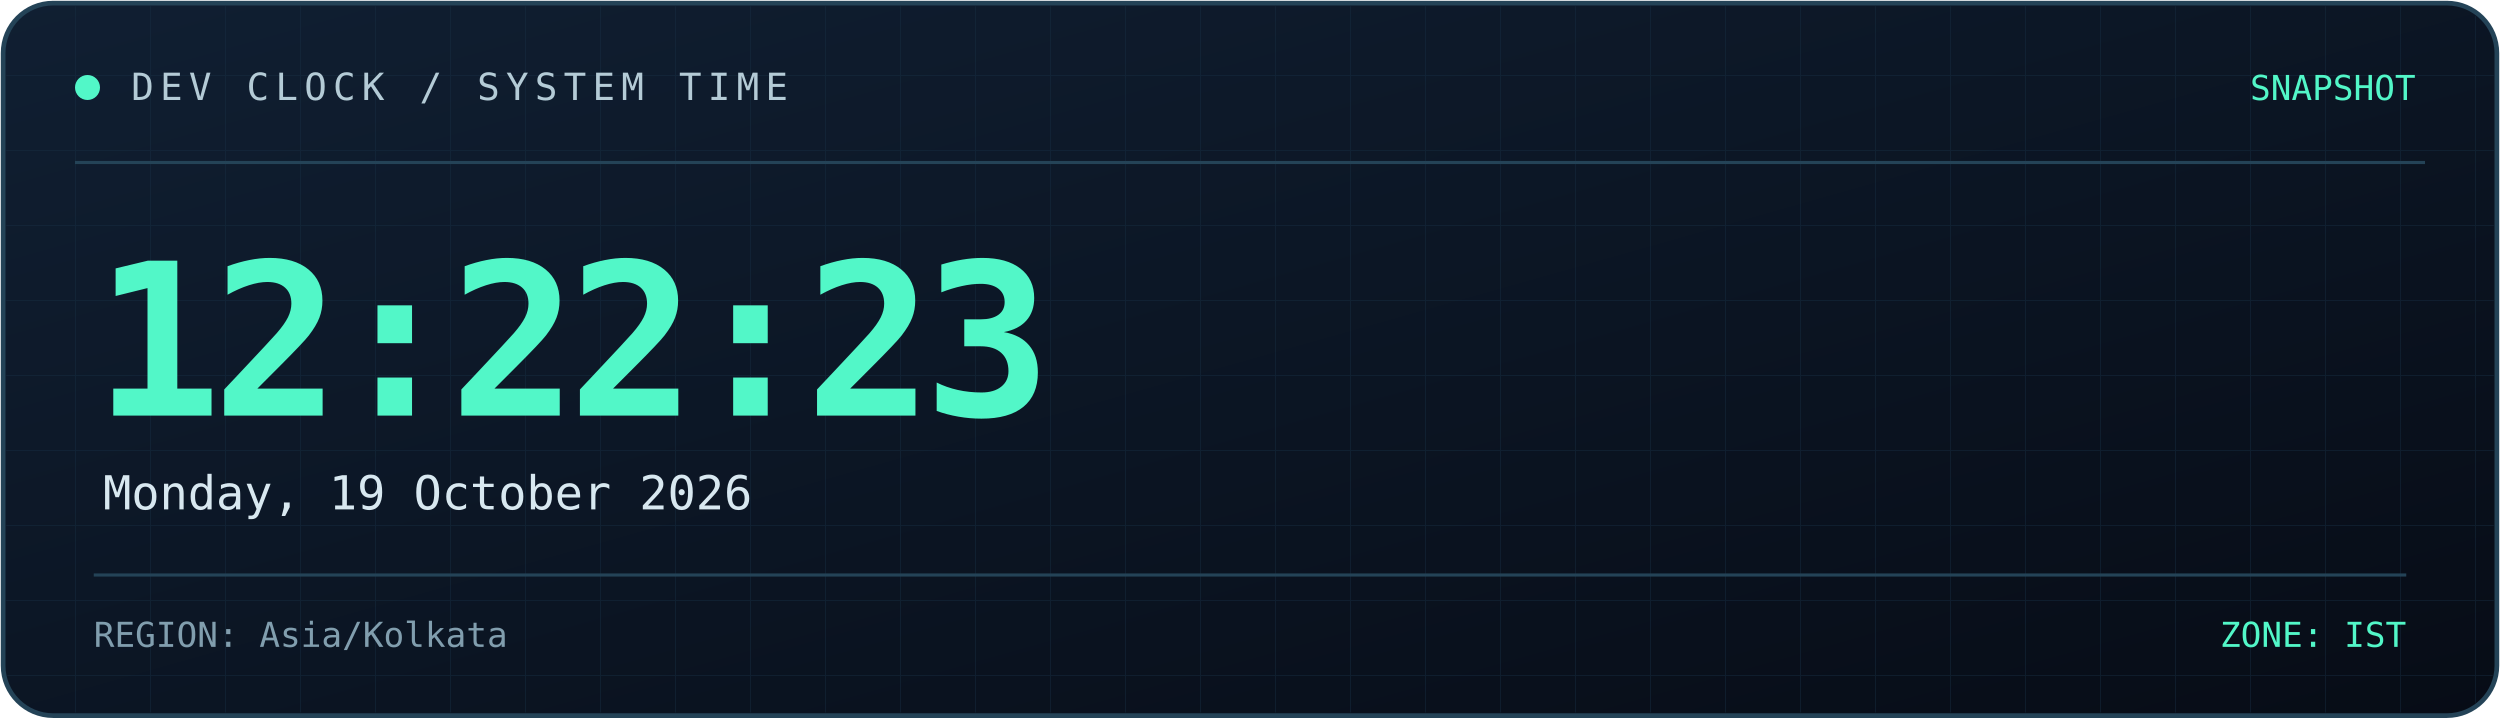
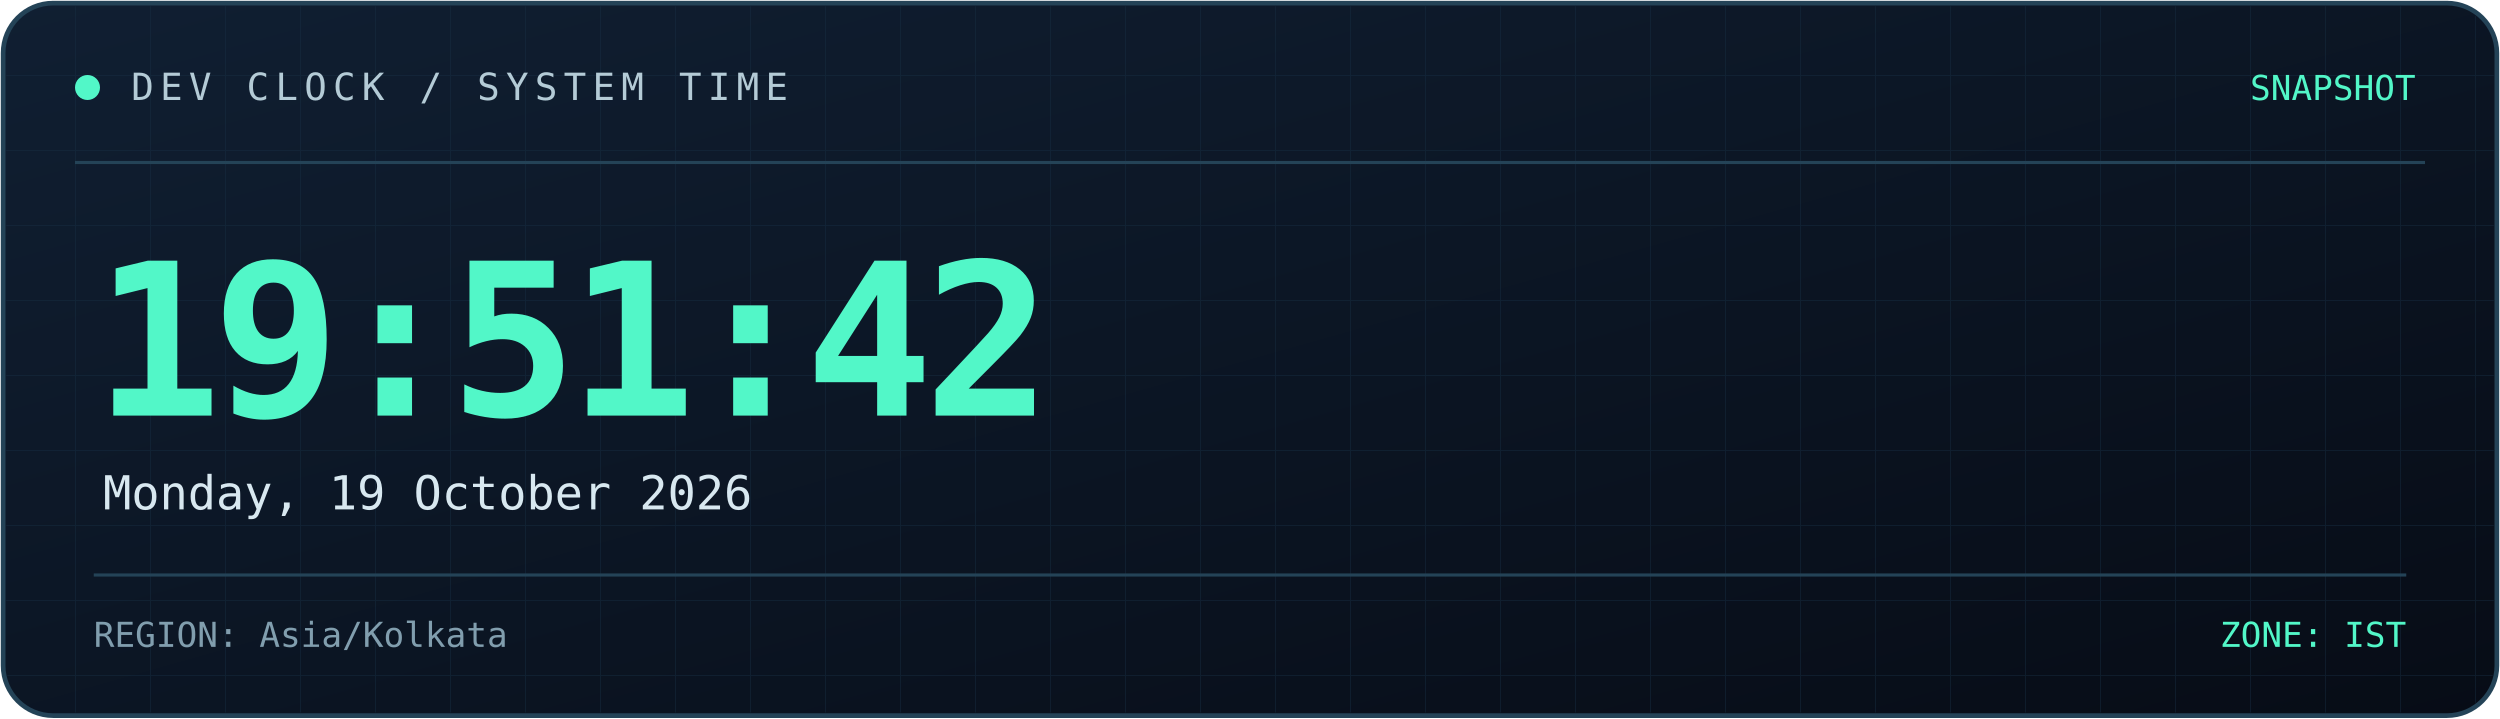
<svg xmlns="http://www.w3.org/2000/svg" width="800" height="230" viewBox="0 0 800 230" role="img" aria-labelledby="title desc">
  <defs>
    <linearGradient id="bg" x1="0" y1="0" x2="1" y2="1">
      <stop offset="0%" stop-color="#101f32" />
      <stop offset="100%" stop-color="#070c16" />
    </linearGradient>
    <linearGradient id="line" x1="0" y1="0" x2="1" y2="0">
      <stop offset="0%" stop-color="#52f7c8" />
      <stop offset="100%" stop-color="#398bff" />
    </linearGradient>
    <pattern id="grid" width="24" height="24" patternUnits="userSpaceOnUse">
      <path d="M24 0H0V24" fill="none" stroke="#173044" stroke-width="0.6" />
    </pattern>
  </defs>
  <rect x="1" y="1" width="798" height="228" rx="16" fill="url(#bg)" stroke="#244357" stroke-width="1.5" />
  <rect x="2" y="2" width="796" height="226" rx="15" fill="url(#grid)" opacity="0.45" />
  <path d="M24 52H776" stroke="#244357" />
  <path d="M24 53H185" stroke="url(#line)" stroke-width="2" />
  <circle cx="28" cy="28" r="4" fill="#52f7c8" />
  <text x="42" y="32" fill="#b4cbd6" font-size="12" font-family="monospace" letter-spacing="2">
    DEV CLOCK / SYSTEM TIME
  </text>
  <text x="773" y="32" text-anchor="end" fill="#52f7c8" font-size="11" font-family="monospace">
    SNAPSHOT
  </text>
  <text x="30" y="133" fill="#52f7c8" font-size="68" font-weight="700" font-family="monospace" letter-spacing="-3">
-     12:22:23
+     19:51:42
  </text>
  <text x="33" y="163" fill="#d8e8f0" font-size="15" font-family="monospace">
    Monday, 19 October 2026
  </text>
  <path d="M30 184H770" stroke="#244357" />
  <text x="30" y="207" fill="#819eae" font-size="11" font-family="monospace">
    REGION: Asia/Kolkata
  </text>
  <text x="770" y="207" text-anchor="end" fill="#52f7c8" font-size="11" font-family="monospace">
    ZONE: IST
  </text>
</svg>
